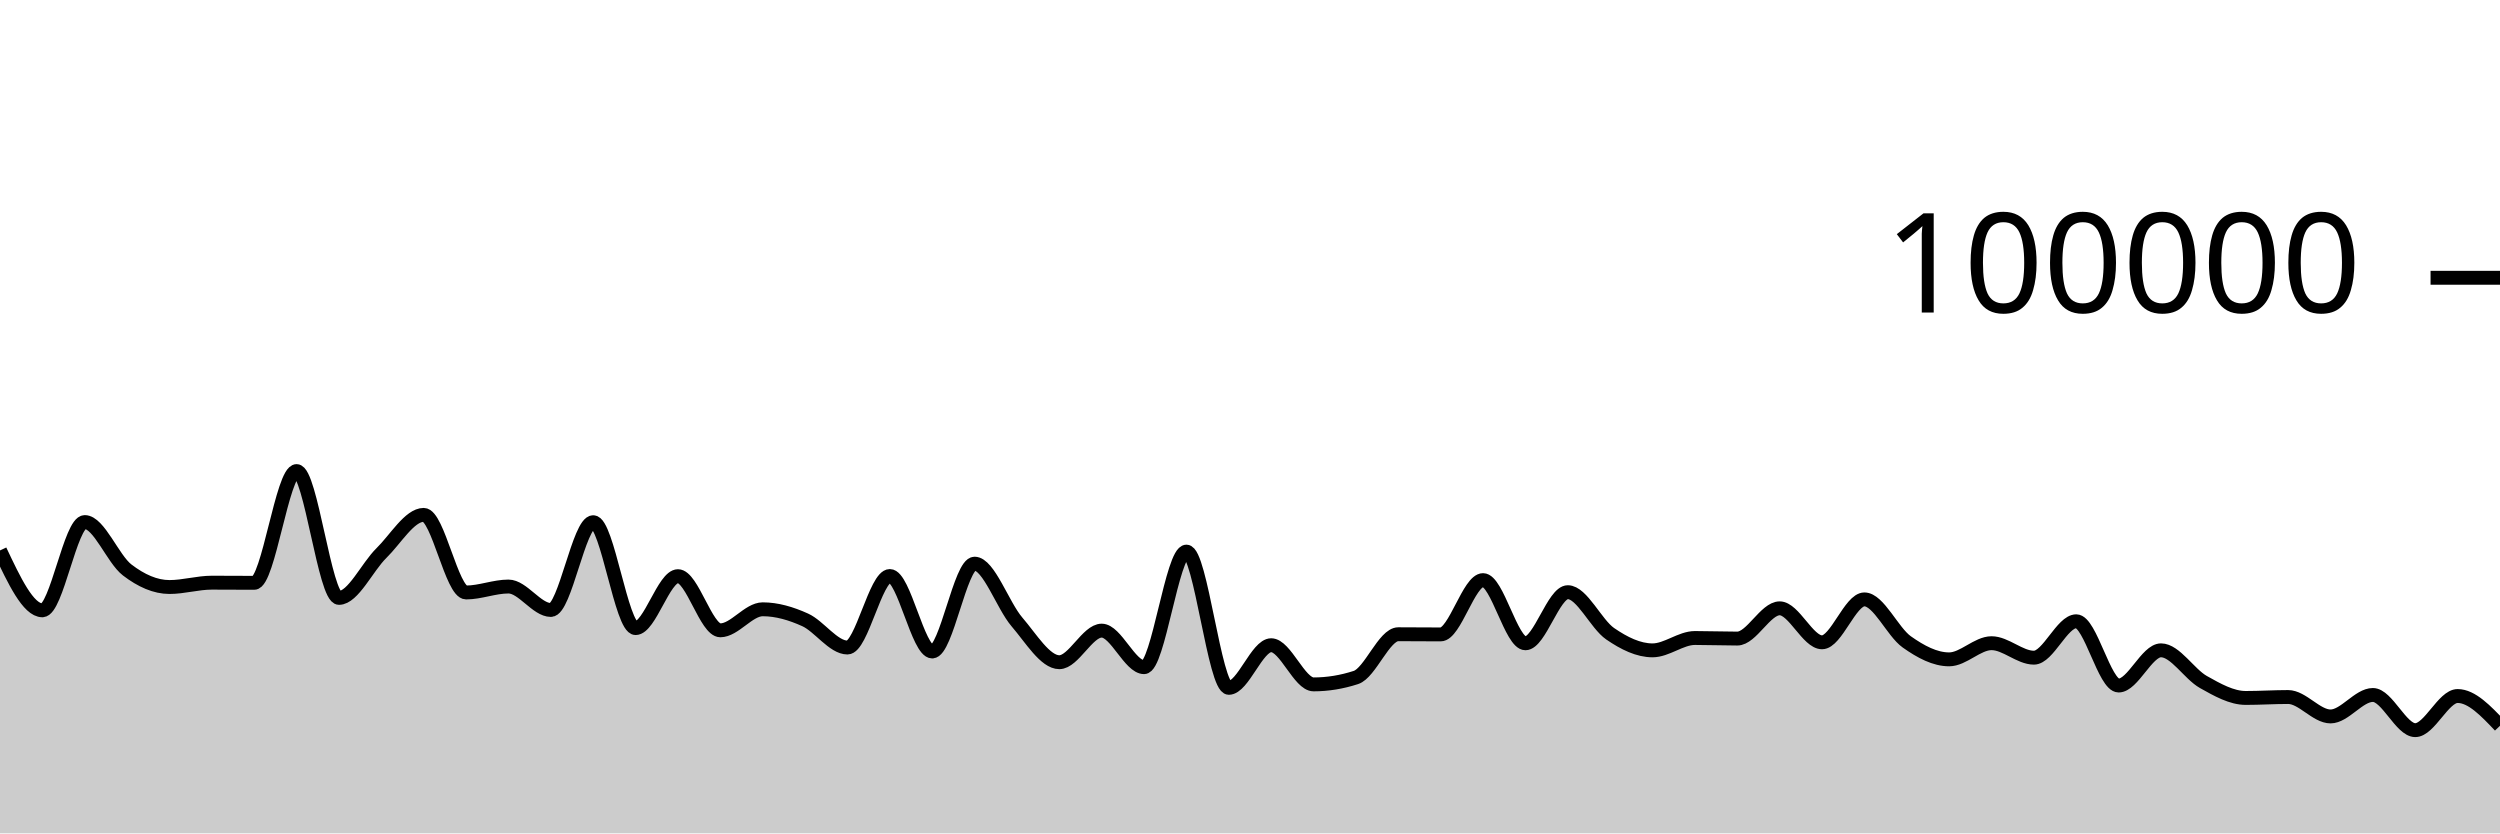
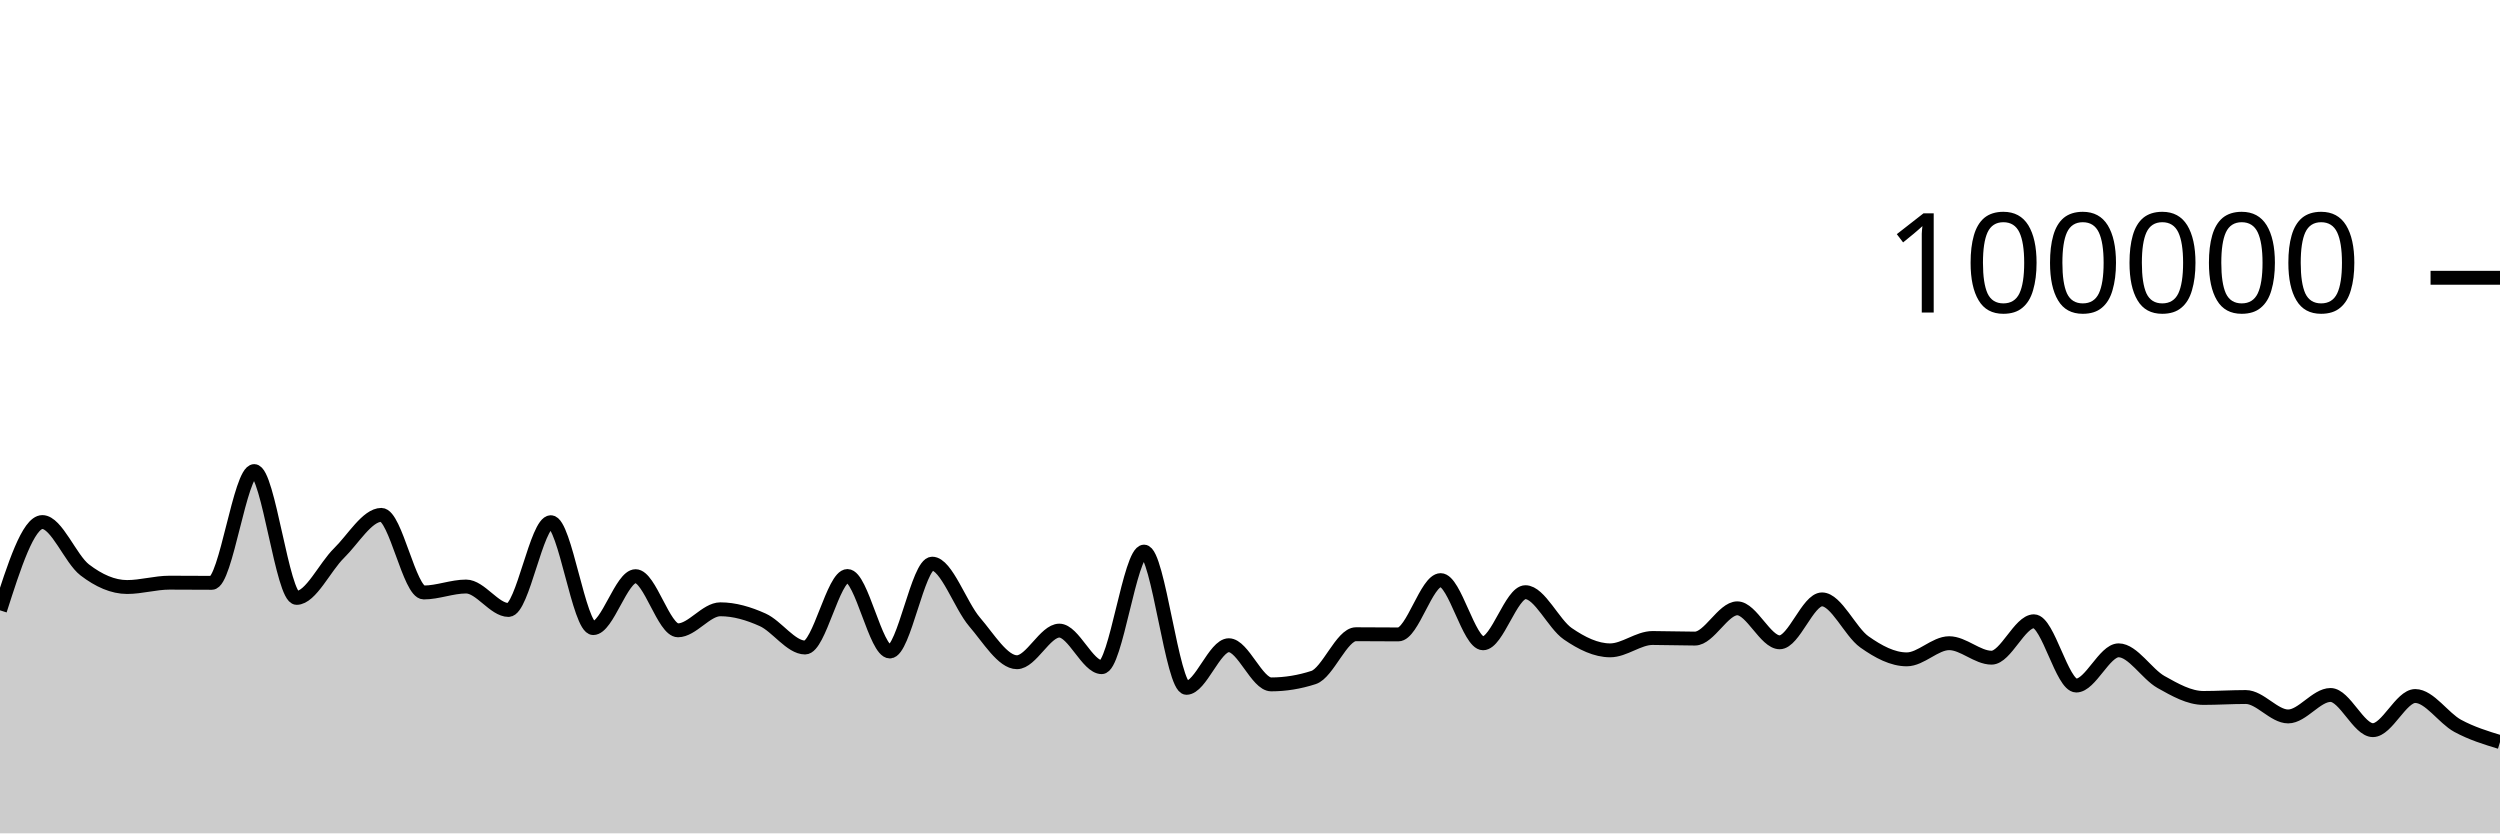
<svg xmlns="http://www.w3.org/2000/svg" viewBox="0 0 180 60">
  <g transform="translate(0,20)">
-     <path class="area" fill="rgba(0, 0, 0, 0.2)" d="M0,19.632C1.017,21.787,2.034,23.943,3.051,23.943C4.068,23.943,5.085,17.588,6.102,17.588C7.119,17.588,8.136,20.255,9.153,21.034C10.169,21.813,11.186,22.265,12.203,22.265C13.22,22.265,14.237,21.952,15.254,21.952C16.271,21.952,17.288,21.963,18.305,21.963C19.322,21.963,20.339,13.917,21.356,13.917C22.373,13.917,23.39,23.048,24.407,23.048C25.424,23.048,26.441,20.822,27.458,19.826C28.475,18.83,29.492,17.071,30.508,17.071C31.525,17.071,32.542,22.658,33.559,22.658C34.576,22.658,35.593,22.23,36.61,22.23C37.627,22.23,38.644,23.918,39.661,23.918C40.678,23.918,41.695,17.597,42.712,17.597C43.729,17.597,44.746,25.223,45.763,25.223C46.78,25.223,47.797,21.484,48.814,21.484C49.831,21.484,50.847,25.383,51.864,25.383C52.881,25.383,53.898,23.869,54.915,23.869C55.932,23.869,56.949,24.169,57.966,24.628C58.983,25.087,60,26.622,61.017,26.622C62.034,26.622,63.051,21.472,64.068,21.472C65.085,21.472,66.102,26.908,67.119,26.908C68.136,26.908,69.153,20.583,70.169,20.583C71.186,20.583,72.203,23.597,73.22,24.779C74.237,25.962,75.254,27.679,76.271,27.679C77.288,27.679,78.305,25.405,79.322,25.405C80.339,25.405,81.356,28.036,82.373,28.036C83.39,28.036,84.407,19.715,85.424,19.715C86.441,19.715,87.458,29.525,88.475,29.525C89.492,29.525,90.508,26.456,91.525,26.456C92.542,26.456,93.559,29.276,94.576,29.276C95.593,29.276,96.61,29.11,97.627,28.779C98.644,28.448,99.661,25.665,100.678,25.665C101.695,25.665,102.712,25.678,103.729,25.678C104.746,25.678,105.763,21.768,106.78,21.768C107.797,21.768,108.814,26.317,109.831,26.317C110.847,26.317,111.864,22.637,112.881,22.637C113.898,22.637,114.915,24.932,115.932,25.63C116.949,26.328,117.966,26.826,118.983,26.826C120,26.826,121.017,25.936,122.034,25.936C123.051,25.936,124.068,25.977,125.085,25.977C126.102,25.977,127.119,23.799,128.136,23.799C129.153,23.799,130.169,26.246,131.186,26.246C132.203,26.246,133.22,23.156,134.237,23.156C135.254,23.156,136.271,25.496,137.288,26.216C138.305,26.936,139.322,27.474,140.339,27.474C141.356,27.474,142.373,26.31,143.39,26.31C144.407,26.31,145.424,27.353,146.441,27.353C147.458,27.353,148.475,24.731,149.492,24.731C150.508,24.731,151.525,29.358,152.542,29.358C153.559,29.358,154.576,26.823,155.593,26.823C156.61,26.823,157.627,28.533,158.644,29.104C159.661,29.676,160.678,30.252,161.695,30.252C162.712,30.252,163.729,30.185,164.746,30.185C165.763,30.185,166.78,31.584,167.797,31.584C168.814,31.584,169.831,30.038,170.847,30.038C171.864,30.038,172.881,32.571,173.898,32.571C174.915,32.571,175.932,30.113,176.949,30.113C177.966,30.113,178.983,31.185,180,32.257L180,40C178.983,40,177.966,40,176.949,40C175.932,40,174.915,40,173.898,40C172.881,40,171.864,40,170.847,40C169.831,40,168.814,40,167.797,40C166.78,40,165.763,40,164.746,40C163.729,40,162.712,40,161.695,40C160.678,40,159.661,40,158.644,40C157.627,40,156.61,40,155.593,40C154.576,40,153.559,40,152.542,40C151.525,40,150.508,40,149.492,40C148.475,40,147.458,40,146.441,40C145.424,40,144.407,40,143.39,40C142.373,40,141.356,40,140.339,40C139.322,40,138.305,40,137.288,40C136.271,40,135.254,40,134.237,40C133.22,40,132.203,40,131.186,40C130.169,40,129.153,40,128.136,40C127.119,40,126.102,40,125.085,40C124.068,40,123.051,40,122.034,40C121.017,40,120,40,118.983,40C117.966,40,116.949,40,115.932,40C114.915,40,113.898,40,112.881,40C111.864,40,110.847,40,109.831,40C108.814,40,107.797,40,106.78,40C105.763,40,104.746,40,103.729,40C102.712,40,101.695,40,100.678,40C99.661,40,98.644,40,97.627,40C96.61,40,95.593,40,94.576,40C93.559,40,92.542,40,91.525,40C90.508,40,89.492,40,88.475,40C87.458,40,86.441,40,85.424,40C84.407,40,83.39,40,82.373,40C81.356,40,80.339,40,79.322,40C78.305,40,77.288,40,76.271,40C75.254,40,74.237,40,73.22,40C72.203,40,71.186,40,70.169,40C69.153,40,68.136,40,67.119,40C66.102,40,65.085,40,64.068,40C63.051,40,62.034,40,61.017,40C60,40,58.983,40,57.966,40C56.949,40,55.932,40,54.915,40C53.898,40,52.881,40,51.864,40C50.847,40,49.831,40,48.814,40C47.797,40,46.78,40,45.763,40C44.746,40,43.729,40,42.712,40C41.695,40,40.678,40,39.661,40C38.644,40,37.627,40,36.61,40C35.593,40,34.576,40,33.559,40C32.542,40,31.525,40,30.508,40C29.492,40,28.475,40,27.458,40C26.441,40,25.424,40,24.407,40C23.39,40,22.373,40,21.356,40C20.339,40,19.322,40,18.305,40C17.288,40,16.271,40,15.254,40C14.237,40,13.22,40,12.203,40C11.186,40,10.169,40,9.153,40C8.136,40,7.119,40,6.102,40C5.085,40,4.068,40,3.051,40C2.034,40,1.017,40,0,40Z" />
-     <path class="line" stroke="black" fill="none" d="M0,19.632C1.017,21.787,2.034,23.943,3.051,23.943C4.068,23.943,5.085,17.588,6.102,17.588C7.119,17.588,8.136,20.255,9.153,21.034C10.169,21.813,11.186,22.265,12.203,22.265C13.22,22.265,14.237,21.952,15.254,21.952C16.271,21.952,17.288,21.963,18.305,21.963C19.322,21.963,20.339,13.917,21.356,13.917C22.373,13.917,23.39,23.048,24.407,23.048C25.424,23.048,26.441,20.822,27.458,19.826C28.475,18.83,29.492,17.071,30.508,17.071C31.525,17.071,32.542,22.658,33.559,22.658C34.576,22.658,35.593,22.23,36.61,22.23C37.627,22.23,38.644,23.918,39.661,23.918C40.678,23.918,41.695,17.597,42.712,17.597C43.729,17.597,44.746,25.223,45.763,25.223C46.78,25.223,47.797,21.484,48.814,21.484C49.831,21.484,50.847,25.383,51.864,25.383C52.881,25.383,53.898,23.869,54.915,23.869C55.932,23.869,56.949,24.169,57.966,24.628C58.983,25.087,60,26.622,61.017,26.622C62.034,26.622,63.051,21.472,64.068,21.472C65.085,21.472,66.102,26.908,67.119,26.908C68.136,26.908,69.153,20.583,70.169,20.583C71.186,20.583,72.203,23.597,73.22,24.779C74.237,25.962,75.254,27.679,76.271,27.679C77.288,27.679,78.305,25.405,79.322,25.405C80.339,25.405,81.356,28.036,82.373,28.036C83.39,28.036,84.407,19.715,85.424,19.715C86.441,19.715,87.458,29.525,88.475,29.525C89.492,29.525,90.508,26.456,91.525,26.456C92.542,26.456,93.559,29.276,94.576,29.276C95.593,29.276,96.61,29.11,97.627,28.779C98.644,28.448,99.661,25.665,100.678,25.665C101.695,25.665,102.712,25.678,103.729,25.678C104.746,25.678,105.763,21.768,106.78,21.768C107.797,21.768,108.814,26.317,109.831,26.317C110.847,26.317,111.864,22.637,112.881,22.637C113.898,22.637,114.915,24.932,115.932,25.63C116.949,26.328,117.966,26.826,118.983,26.826C120,26.826,121.017,25.936,122.034,25.936C123.051,25.936,124.068,25.977,125.085,25.977C126.102,25.977,127.119,23.799,128.136,23.799C129.153,23.799,130.169,26.246,131.186,26.246C132.203,26.246,133.22,23.156,134.237,23.156C135.254,23.156,136.271,25.496,137.288,26.216C138.305,26.936,139.322,27.474,140.339,27.474C141.356,27.474,142.373,26.31,143.39,26.31C144.407,26.31,145.424,27.353,146.441,27.353C147.458,27.353,148.475,24.731,149.492,24.731C150.508,24.731,151.525,29.358,152.542,29.358C153.559,29.358,154.576,26.823,155.593,26.823C156.61,26.823,157.627,28.533,158.644,29.104C159.661,29.676,160.678,30.252,161.695,30.252C162.712,30.252,163.729,30.185,164.746,30.185C165.763,30.185,166.78,31.584,167.797,31.584C168.814,31.584,169.831,30.038,170.847,30.038C171.864,30.038,172.881,32.571,173.898,32.571C174.915,32.571,175.932,30.113,176.949,30.113C177.966,30.113,178.983,31.185,180,32.257" />
+     <path class="area" fill="rgba(0, 0, 0, 0.2)" d="M0,23.943C1.017,20.766,2.034,17.588,3.051,17.588C4.068,17.588,5.085,20.255,6.102,21.034C7.119,21.813,8.136,22.265,9.153,22.265C10.169,22.265,11.186,21.952,12.203,21.952C13.22,21.952,14.237,21.964,15.254,21.964C16.271,21.964,17.288,13.917,18.305,13.917C19.322,13.917,20.339,23.048,21.356,23.048C22.373,23.048,23.39,20.823,24.407,19.827C25.424,18.831,26.441,17.071,27.458,17.071C28.475,17.071,29.492,22.658,30.508,22.658C31.525,22.658,32.542,22.23,33.559,22.23C34.576,22.23,35.593,23.918,36.61,23.918C37.627,23.918,38.644,17.597,39.661,17.597C40.678,17.597,41.695,25.223,42.712,25.223C43.729,25.223,44.746,21.484,45.763,21.484C46.78,21.484,47.797,25.383,48.814,25.383C49.831,25.383,50.847,23.869,51.864,23.869C52.881,23.869,53.898,24.17,54.915,24.628C55.932,25.087,56.949,26.621,57.966,26.621C58.983,26.621,60,21.472,61.017,21.472C62.034,21.472,63.051,26.908,64.068,26.908C65.085,26.908,66.102,20.583,67.119,20.583C68.136,20.583,69.153,23.596,70.169,24.779C71.186,25.962,72.203,27.68,73.22,27.68C74.237,27.68,75.254,25.404,76.271,25.404C77.288,25.404,78.305,28.036,79.322,28.036C80.339,28.036,81.356,19.715,82.373,19.715C83.39,19.715,84.407,29.525,85.424,29.525C86.441,29.525,87.458,26.456,88.475,26.456C89.492,26.456,90.508,29.276,91.525,29.276C92.542,29.276,93.559,29.11,94.576,28.78C95.593,28.449,96.61,25.664,97.627,25.664C98.644,25.664,99.661,25.678,100.678,25.678C101.695,25.678,102.712,21.768,103.729,21.768C104.746,21.768,105.763,26.317,106.78,26.317C107.797,26.317,108.814,22.637,109.831,22.637C110.847,22.637,111.864,24.932,112.881,25.63C113.898,26.328,114.915,26.825,115.932,26.825C116.949,26.825,117.966,25.936,118.983,25.936C120,25.936,121.017,25.978,122.034,25.978C123.051,25.978,124.068,23.799,125.085,23.799C126.102,23.799,127.119,26.246,128.136,26.246C129.153,26.246,130.169,23.156,131.186,23.156C132.203,23.156,133.22,25.496,134.237,26.216C135.254,26.936,136.271,27.474,137.288,27.474C138.305,27.474,139.322,26.31,140.339,26.31C141.356,26.31,142.373,27.353,143.39,27.353C144.407,27.353,145.424,24.731,146.441,24.731C147.458,24.731,148.475,29.359,149.492,29.359C150.508,29.359,151.525,26.823,152.542,26.823C153.559,26.823,154.576,28.533,155.593,29.104C156.61,29.675,157.627,30.252,158.644,30.252C159.661,30.252,160.678,30.185,161.695,30.185C162.712,30.185,163.729,31.584,164.746,31.584C165.763,31.584,166.78,30.038,167.797,30.038C168.814,30.038,169.831,32.571,170.847,32.571C171.864,32.571,172.881,30.113,173.898,30.113C174.915,30.113,175.932,31.704,176.949,32.257C177.966,32.809,178.983,33.119,180,33.429L180,40C178.983,40,177.966,40,176.949,40C175.932,40,174.915,40,173.898,40C172.881,40,171.864,40,170.847,40C169.831,40,168.814,40,167.797,40C166.78,40,165.763,40,164.746,40C163.729,40,162.712,40,161.695,40C160.678,40,159.661,40,158.644,40C157.627,40,156.61,40,155.593,40C154.576,40,153.559,40,152.542,40C151.525,40,150.508,40,149.492,40C148.475,40,147.458,40,146.441,40C145.424,40,144.407,40,143.39,40C142.373,40,141.356,40,140.339,40C139.322,40,138.305,40,137.288,40C136.271,40,135.254,40,134.237,40C133.22,40,132.203,40,131.186,40C130.169,40,129.153,40,128.136,40C127.119,40,126.102,40,125.085,40C124.068,40,123.051,40,122.034,40C121.017,40,120,40,118.983,40C117.966,40,116.949,40,115.932,40C114.915,40,113.898,40,112.881,40C111.864,40,110.847,40,109.831,40C108.814,40,107.797,40,106.78,40C105.763,40,104.746,40,103.729,40C102.712,40,101.695,40,100.678,40C99.661,40,98.644,40,97.627,40C96.61,40,95.593,40,94.576,40C93.559,40,92.542,40,91.525,40C90.508,40,89.492,40,88.475,40C87.458,40,86.441,40,85.424,40C84.407,40,83.39,40,82.373,40C81.356,40,80.339,40,79.322,40C78.305,40,77.288,40,76.271,40C75.254,40,74.237,40,73.22,40C72.203,40,71.186,40,70.169,40C69.153,40,68.136,40,67.119,40C66.102,40,65.085,40,64.068,40C63.051,40,62.034,40,61.017,40C60,40,58.983,40,57.966,40C56.949,40,55.932,40,54.915,40C53.898,40,52.881,40,51.864,40C50.847,40,49.831,40,48.814,40C47.797,40,46.78,40,45.763,40C44.746,40,43.729,40,42.712,40C41.695,40,40.678,40,39.661,40C38.644,40,37.627,40,36.61,40C35.593,40,34.576,40,33.559,40C32.542,40,31.525,40,30.508,40C29.492,40,28.475,40,27.458,40C26.441,40,25.424,40,24.407,40C23.39,40,22.373,40,21.356,40C20.339,40,19.322,40,18.305,40C17.288,40,16.271,40,15.254,40C14.237,40,13.22,40,12.203,40C11.186,40,10.169,40,9.153,40C8.136,40,7.119,40,6.102,40C5.085,40,4.068,40,3.051,40C2.034,40,1.017,40,0,40Z" />
+     <path class="line" stroke="black" fill="none" d="M0,23.943C1.017,20.766,2.034,17.588,3.051,17.588C4.068,17.588,5.085,20.255,6.102,21.034C7.119,21.813,8.136,22.265,9.153,22.265C10.169,22.265,11.186,21.952,12.203,21.952C13.22,21.952,14.237,21.964,15.254,21.964C16.271,21.964,17.288,13.917,18.305,13.917C19.322,13.917,20.339,23.048,21.356,23.048C22.373,23.048,23.39,20.823,24.407,19.827C25.424,18.831,26.441,17.071,27.458,17.071C28.475,17.071,29.492,22.658,30.508,22.658C31.525,22.658,32.542,22.23,33.559,22.23C34.576,22.23,35.593,23.918,36.61,23.918C37.627,23.918,38.644,17.597,39.661,17.597C40.678,17.597,41.695,25.223,42.712,25.223C43.729,25.223,44.746,21.484,45.763,21.484C46.78,21.484,47.797,25.383,48.814,25.383C49.831,25.383,50.847,23.869,51.864,23.869C52.881,23.869,53.898,24.17,54.915,24.628C55.932,25.087,56.949,26.621,57.966,26.621C58.983,26.621,60,21.472,61.017,21.472C62.034,21.472,63.051,26.908,64.068,26.908C65.085,26.908,66.102,20.583,67.119,20.583C68.136,20.583,69.153,23.596,70.169,24.779C71.186,25.962,72.203,27.68,73.22,27.68C74.237,27.68,75.254,25.404,76.271,25.404C77.288,25.404,78.305,28.036,79.322,28.036C80.339,28.036,81.356,19.715,82.373,19.715C83.39,19.715,84.407,29.525,85.424,29.525C86.441,29.525,87.458,26.456,88.475,26.456C89.492,26.456,90.508,29.276,91.525,29.276C92.542,29.276,93.559,29.11,94.576,28.78C95.593,28.449,96.61,25.664,97.627,25.664C98.644,25.664,99.661,25.678,100.678,25.678C101.695,25.678,102.712,21.768,103.729,21.768C104.746,21.768,105.763,26.317,106.78,26.317C107.797,26.317,108.814,22.637,109.831,22.637C110.847,22.637,111.864,24.932,112.881,25.63C113.898,26.328,114.915,26.825,115.932,26.825C116.949,26.825,117.966,25.936,118.983,25.936C120,25.936,121.017,25.978,122.034,25.978C123.051,25.978,124.068,23.799,125.085,23.799C126.102,23.799,127.119,26.246,128.136,26.246C129.153,26.246,130.169,23.156,131.186,23.156C132.203,23.156,133.22,25.496,134.237,26.216C135.254,26.936,136.271,27.474,137.288,27.474C138.305,27.474,139.322,26.31,140.339,26.31C141.356,26.31,142.373,27.353,143.39,27.353C144.407,27.353,145.424,24.731,146.441,24.731C147.458,24.731,148.475,29.359,149.492,29.359C150.508,29.359,151.525,26.823,152.542,26.823C153.559,26.823,154.576,28.533,155.593,29.104C156.61,29.675,157.627,30.252,158.644,30.252C159.661,30.252,160.678,30.185,161.695,30.185C162.712,30.185,163.729,31.584,164.746,31.584C165.763,31.584,166.78,30.038,167.797,30.038C168.814,30.038,169.831,32.571,170.847,32.571C171.864,32.571,172.881,30.113,173.898,30.113C174.915,30.113,175.932,31.704,176.949,32.257C177.966,32.809,178.983,33.119,180,33.429" />
    <path class="axis-ceiling" stroke-width="1" stroke="black" fill="none" d="M175,0L180,0" />
    <text class="axis-ceiling-label" font-family="sans-serif" text-anchor="end" font-size="10px" x="170" y="2.5">100000</text>
  </g>
</svg>
